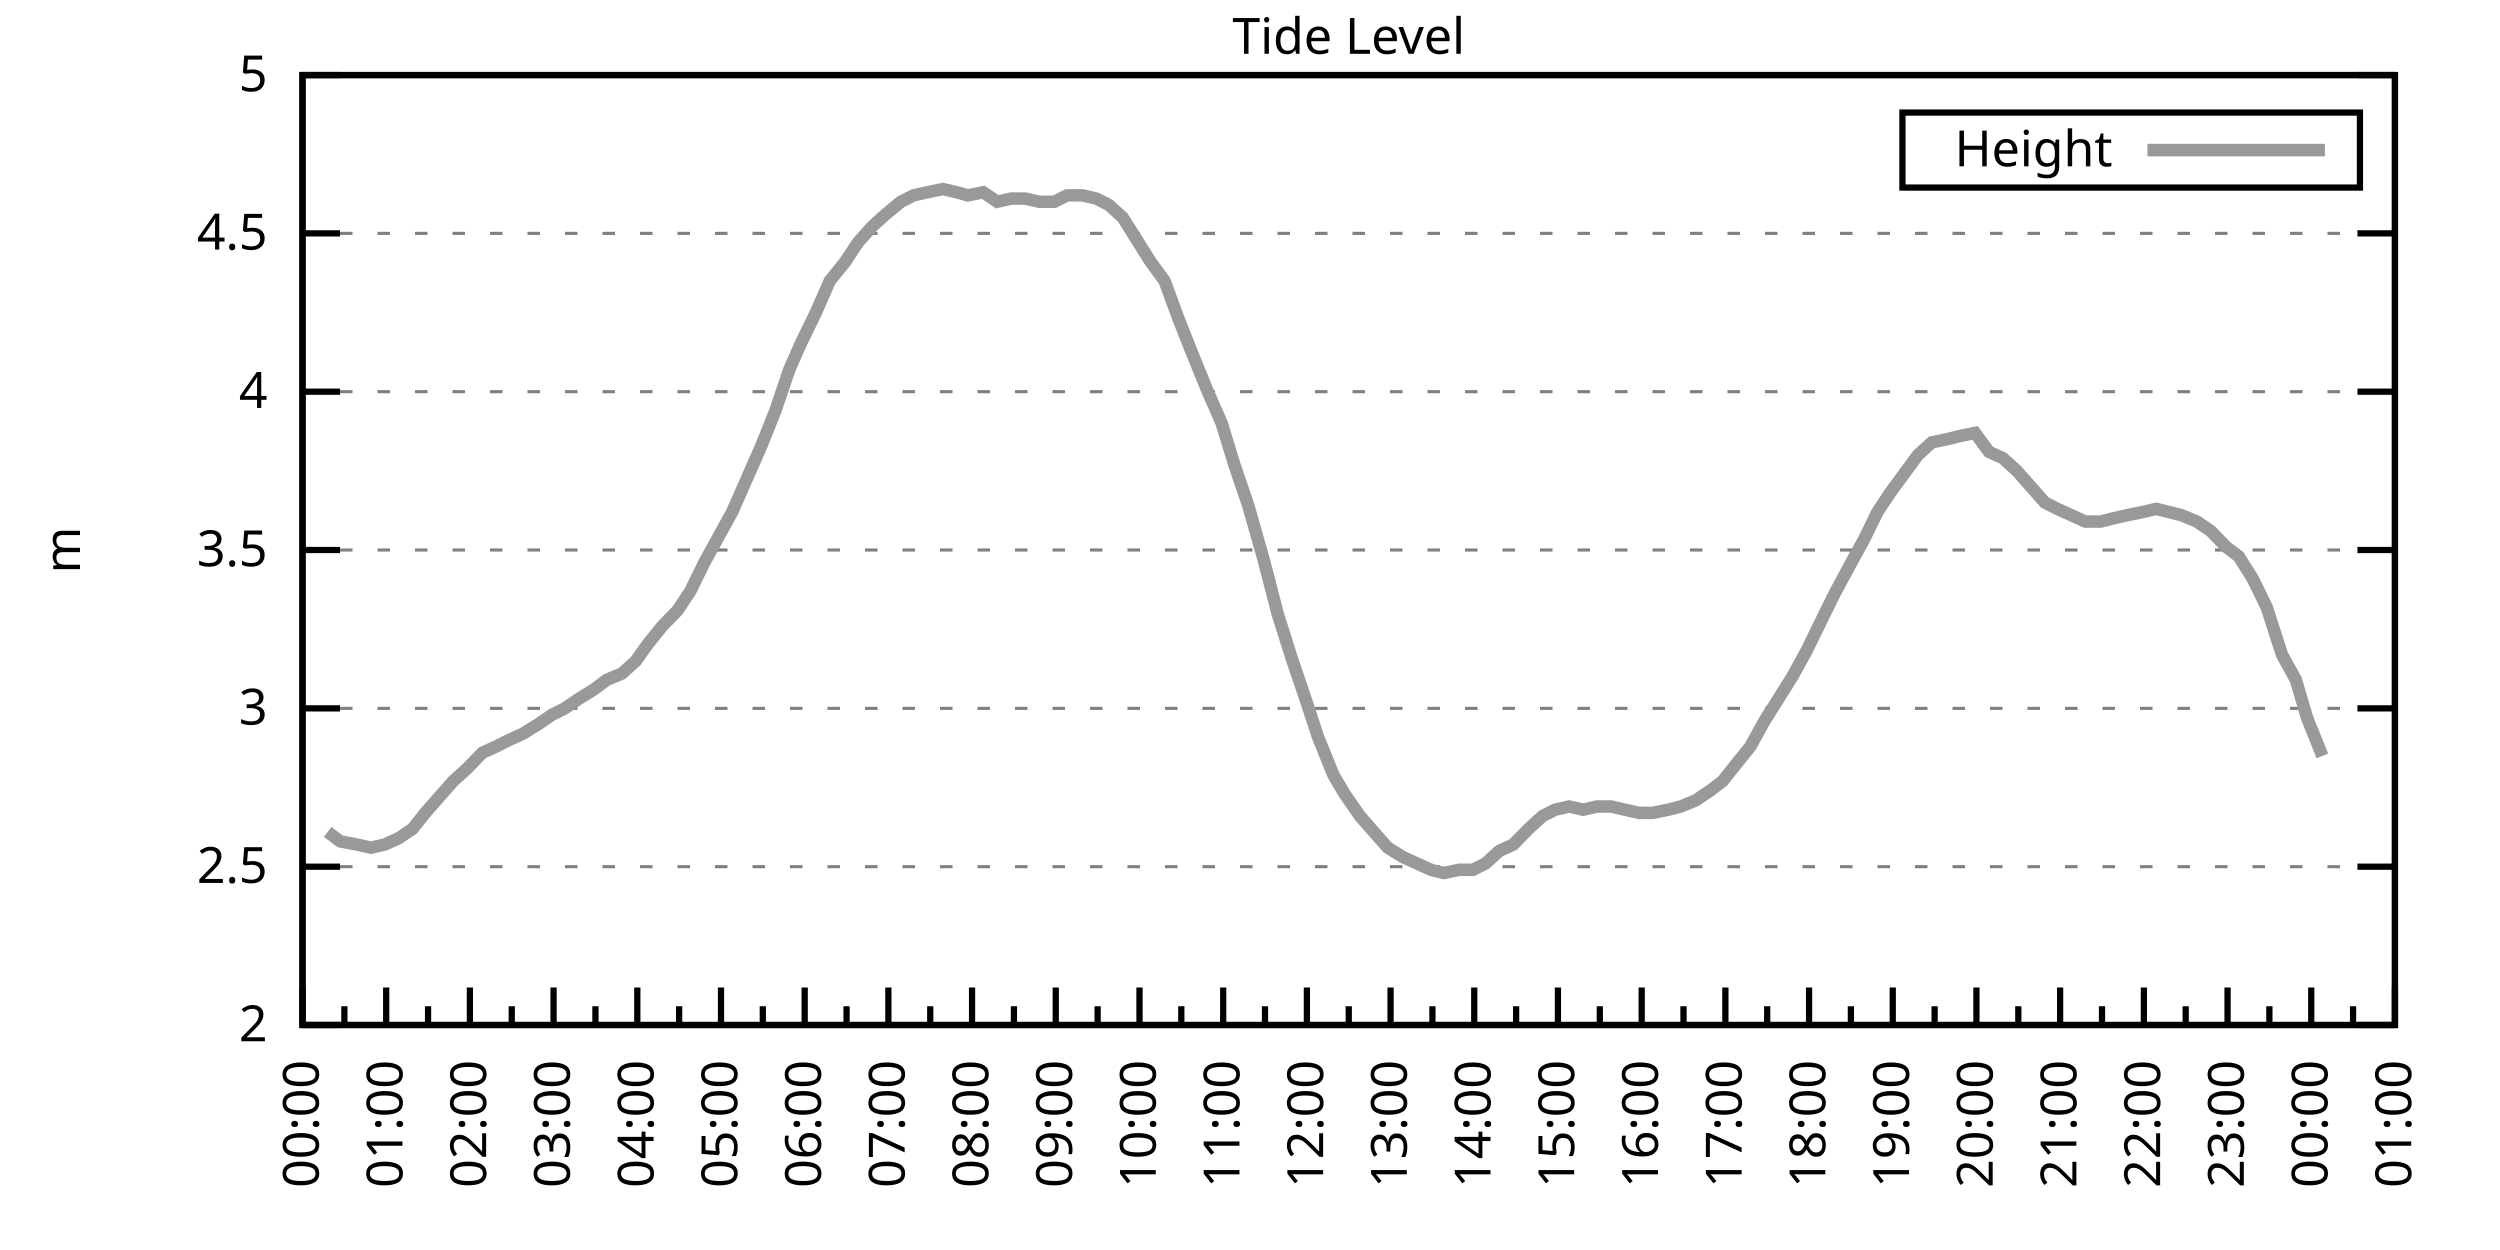
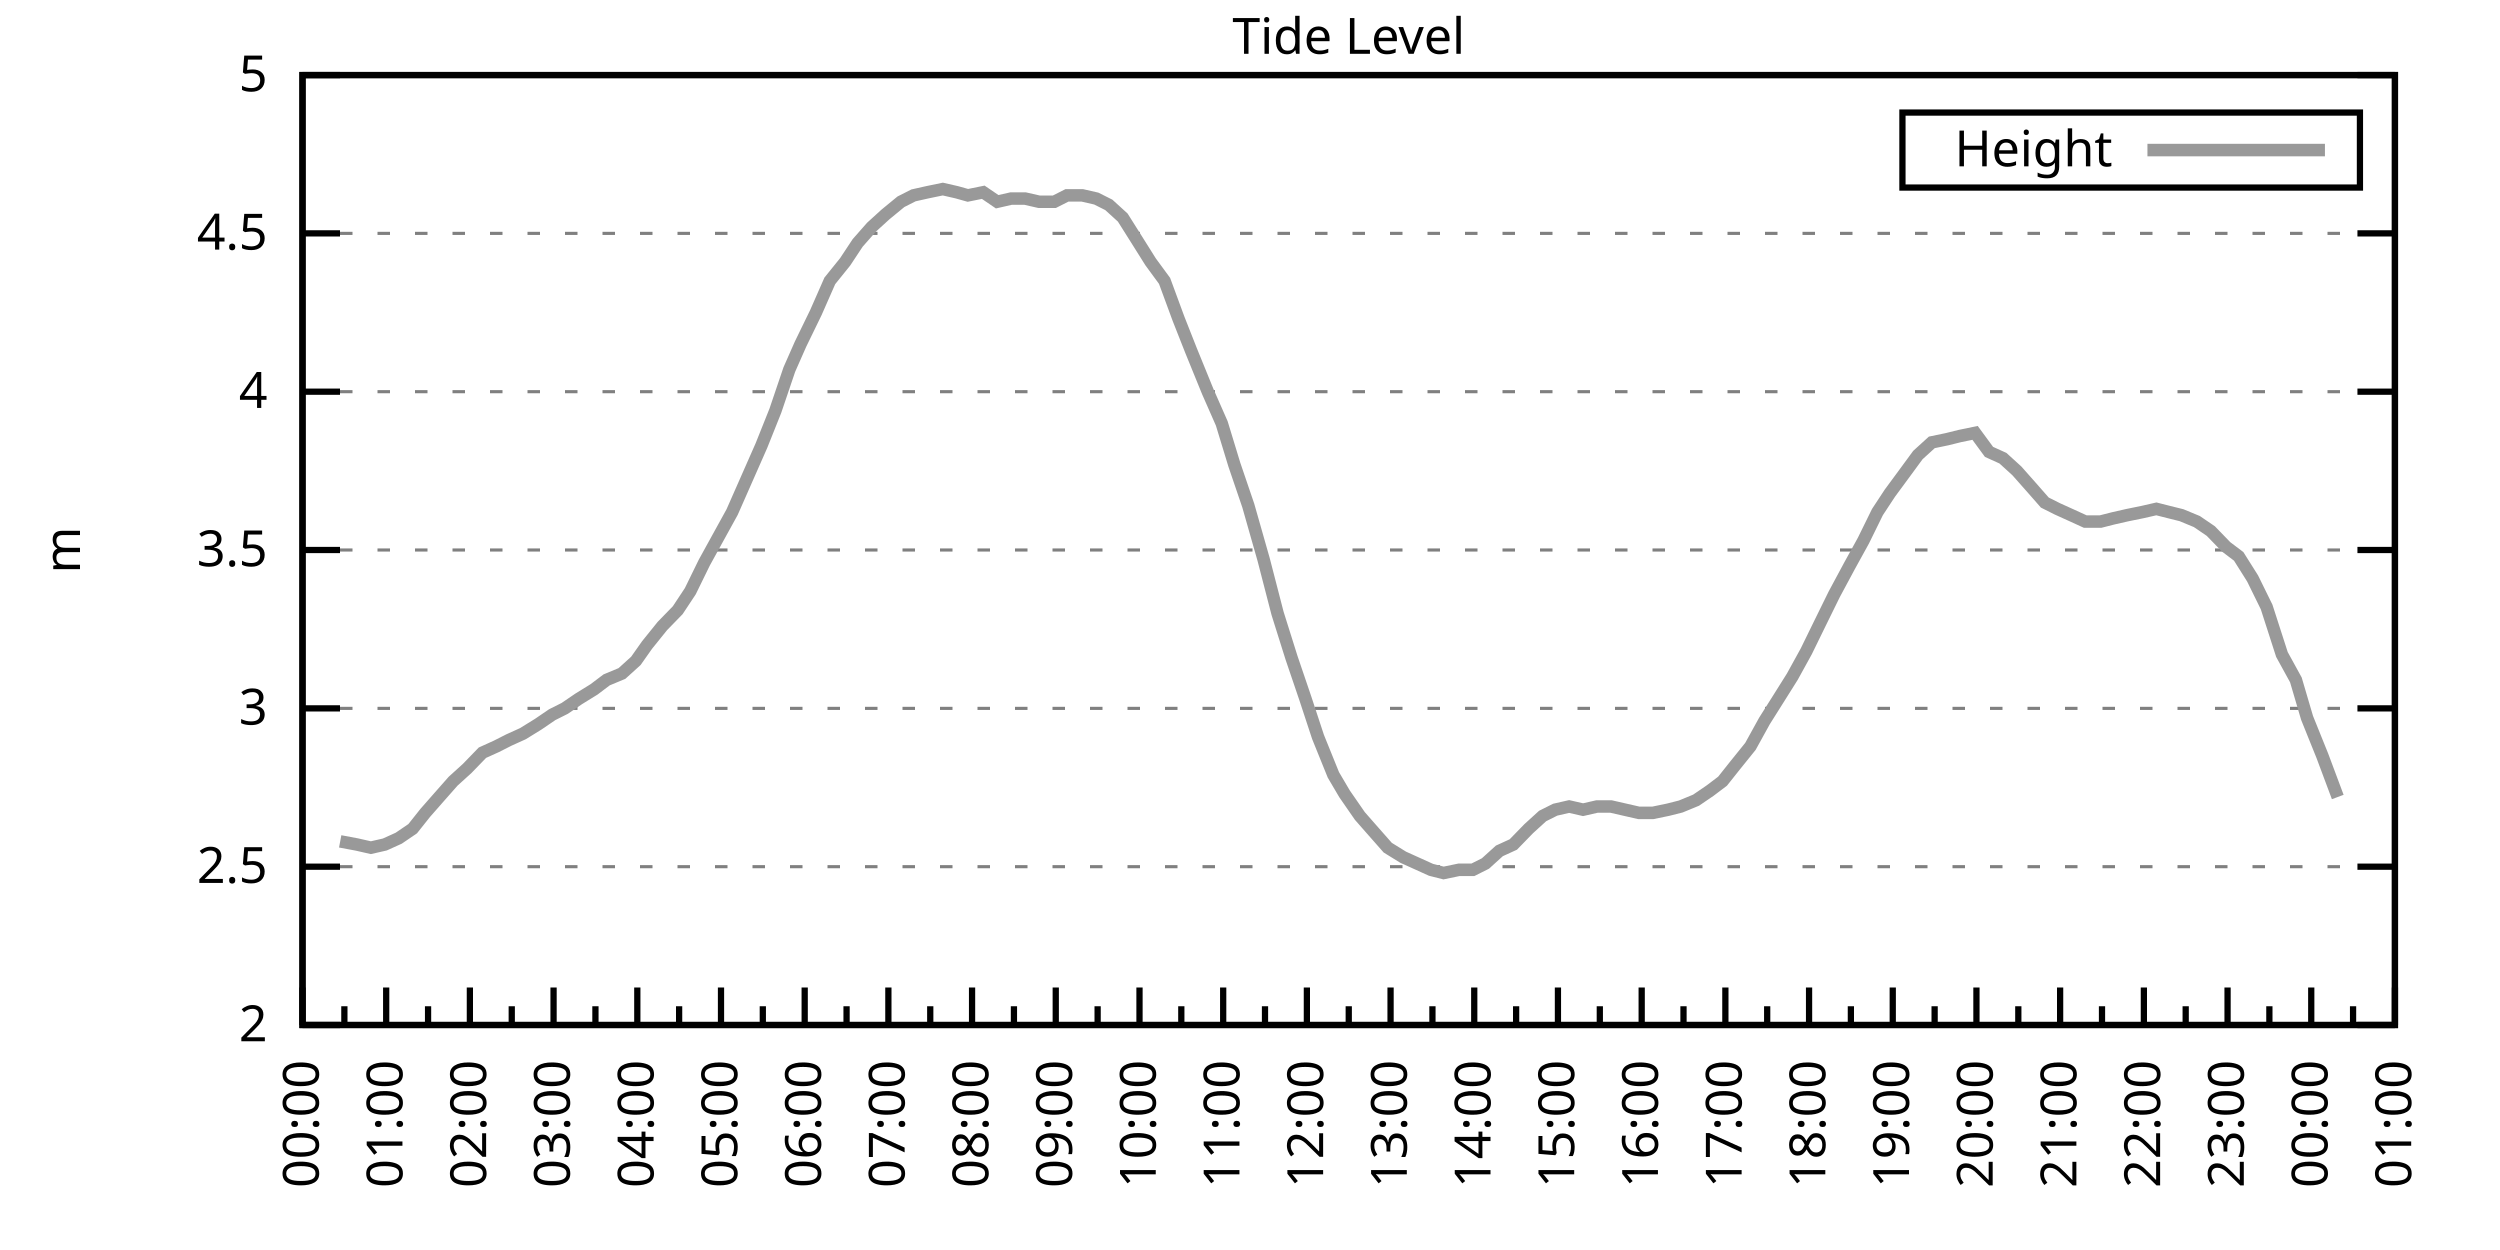
<svg xmlns="http://www.w3.org/2000/svg" xmlns:xlink="http://www.w3.org/1999/xlink" width="400" height="200" viewBox="0 0 400 200">
  <g id="gnuplot_canvas">
    <rect x="0" y="0" width="400" height="200" fill="none" />
    <defs>
      <circle id="gpDot" r="0.5" stroke-width="0.5" stroke="currentColor" />
      <path id="gpPt0" stroke-width="0.333" stroke="currentColor" d="M-1,0 h2 M0,-1 v2" />
      <path id="gpPt1" stroke-width="0.333" stroke="currentColor" d="M-1,-1 L1,1 M1,-1 L-1,1" />
      <path id="gpPt2" stroke-width="0.333" stroke="currentColor" d="M-1,0 L1,0 M0,-1 L0,1 M-1,-1 L1,1 M-1,1 L1,-1" />
      <rect id="gpPt3" stroke-width="0.333" stroke="currentColor" x="-1" y="-1" width="2" height="2" />
      <rect id="gpPt4" stroke-width="0.333" stroke="currentColor" fill="currentColor" x="-1" y="-1" width="2" height="2" />
      <circle id="gpPt5" stroke-width="0.333" stroke="currentColor" cx="0" cy="0" r="1" />
      <use xlink:href="#gpPt5" id="gpPt6" fill="currentColor" stroke="none" />
      <path id="gpPt7" stroke-width="0.333" stroke="currentColor" d="M0,-1.33 L-1.33,0.67 L1.33,0.67 z" />
      <use xlink:href="#gpPt7" id="gpPt8" fill="currentColor" stroke="none" />
      <use xlink:href="#gpPt7" id="gpPt9" stroke="currentColor" transform="rotate(180)" />
      <use xlink:href="#gpPt9" id="gpPt10" fill="currentColor" stroke="none" />
      <use xlink:href="#gpPt3" id="gpPt11" stroke="currentColor" transform="rotate(45)" />
      <use xlink:href="#gpPt11" id="gpPt12" fill="currentColor" stroke="none" />
      <path id="gpPt13" stroke-width="0.333" stroke="currentColor" d="M0,1.330 L1.265,0.411 L0.782,-1.067 L-0.782,-1.076 L-1.265,0.411 z" />
      <use xlink:href="#gpPt13" id="gpPt14" fill="currentColor" stroke="none" />
      <filter id="textbox" filterUnits="objectBoundingBox" x="0" y="0" height="1" width="1">
        <feFlood flood-color="white" flood-opacity="1" result="bgnd" />
        <feComposite in="SourceGraphic" in2="bgnd" operator="atop" />
      </filter>
      <filter id="greybox" filterUnits="objectBoundingBox" x="0" y="0" height="1" width="1">
        <feFlood flood-color="lightgrey" flood-opacity="1" result="grey" />
        <feComposite in="SourceGraphic" in2="grey" operator="atop" />
      </filter>
    </defs>
    <g fill="none" color="white" stroke="currentColor" stroke-width="1.00" stroke-linecap="butt" stroke-linejoin="miter">
</g>
    <g fill="none" color="black" stroke="currentColor" stroke-width="1.00" stroke-linecap="butt" stroke-linejoin="miter">
      <g stroke="none" shape-rendering="crispEdges">
        <polygon fill="rgb(255, 255, 255)" points="48.40,164.00 383.18,164.00 383.18,12.02 48.40,12.02 " />
      </g>
    </g>
    <g fill="none" color="black" stroke="currentColor" stroke-width="1.00" stroke-linecap="butt" stroke-linejoin="miter">
</g>
    <g fill="none" color="black" stroke="black" stroke-width="0.50" stroke-linecap="butt" stroke-linejoin="miter">
</g>
    <g fill="none" color="gray" stroke="currentColor" stroke-width="0.50" stroke-linecap="butt" stroke-linejoin="miter">
      <path stroke="gray" stroke-dasharray="2,4" class="gridline" d="M48.40,164.00 L383.19,164.00  " />
    </g>
    <g fill="none" color="gray" stroke="gray" stroke-width="1.00" stroke-linecap="butt" stroke-linejoin="miter">
</g>
    <g fill="none" color="black" stroke="currentColor" stroke-width="1.00" stroke-linecap="butt" stroke-linejoin="miter">
      <path stroke="black" d="M48.40,164.00 L54.40,164.00 M383.19,164.00 L377.19,164.00  " />
      <g transform="translate(42.80,166.60)" stroke="none" fill="black" font-family="Sans" font-size="8.00" text-anchor="end">
        <text>
          <tspan font-family="Sans"> 2</tspan>
        </text>
      </g>
    </g>
    <g fill="none" color="black" stroke="currentColor" stroke-width="1.00" stroke-linecap="butt" stroke-linejoin="miter">
</g>
    <g fill="none" color="black" stroke="black" stroke-width="0.50" stroke-linecap="butt" stroke-linejoin="miter">
</g>
    <g fill="none" color="gray" stroke="currentColor" stroke-width="0.50" stroke-linecap="butt" stroke-linejoin="miter">
      <path stroke="gray" stroke-dasharray="2,4" class="gridline" d="M48.40,138.67 L383.19,138.67  " />
    </g>
    <g fill="none" color="gray" stroke="gray" stroke-width="1.00" stroke-linecap="butt" stroke-linejoin="miter">
</g>
    <g fill="none" color="black" stroke="currentColor" stroke-width="1.00" stroke-linecap="butt" stroke-linejoin="miter">
      <path stroke="black" d="M48.40,138.67 L54.40,138.67 M383.19,138.67 L377.19,138.67  " />
      <g transform="translate(42.80,141.27)" stroke="none" fill="black" font-family="Sans" font-size="8.00" text-anchor="end">
        <text>
          <tspan font-family="Sans"> 2.5</tspan>
        </text>
      </g>
    </g>
    <g fill="none" color="black" stroke="currentColor" stroke-width="1.00" stroke-linecap="butt" stroke-linejoin="miter">
</g>
    <g fill="none" color="black" stroke="black" stroke-width="0.50" stroke-linecap="butt" stroke-linejoin="miter">
</g>
    <g fill="none" color="gray" stroke="currentColor" stroke-width="0.50" stroke-linecap="butt" stroke-linejoin="miter">
      <path stroke="gray" stroke-dasharray="2,4" class="gridline" d="M48.40,113.34 L383.19,113.34  " />
    </g>
    <g fill="none" color="gray" stroke="gray" stroke-width="1.00" stroke-linecap="butt" stroke-linejoin="miter">
</g>
    <g fill="none" color="black" stroke="currentColor" stroke-width="1.00" stroke-linecap="butt" stroke-linejoin="miter">
      <path stroke="black" d="M48.40,113.34 L54.40,113.34 M383.19,113.34 L377.19,113.34  " />
      <g transform="translate(42.80,115.94)" stroke="none" fill="black" font-family="Sans" font-size="8.00" text-anchor="end">
        <text>
          <tspan font-family="Sans"> 3</tspan>
        </text>
      </g>
    </g>
    <g fill="none" color="black" stroke="currentColor" stroke-width="1.00" stroke-linecap="butt" stroke-linejoin="miter">
</g>
    <g fill="none" color="black" stroke="black" stroke-width="0.50" stroke-linecap="butt" stroke-linejoin="miter">
</g>
    <g fill="none" color="gray" stroke="currentColor" stroke-width="0.50" stroke-linecap="butt" stroke-linejoin="miter">
      <path stroke="gray" stroke-dasharray="2,4" class="gridline" d="M48.40,88.00 L383.19,88.00  " />
    </g>
    <g fill="none" color="gray" stroke="gray" stroke-width="1.00" stroke-linecap="butt" stroke-linejoin="miter">
</g>
    <g fill="none" color="black" stroke="currentColor" stroke-width="1.00" stroke-linecap="butt" stroke-linejoin="miter">
      <path stroke="black" d="M48.40,88.00 L54.40,88.00 M383.19,88.00 L377.19,88.00  " />
      <g transform="translate(42.80,90.60)" stroke="none" fill="black" font-family="Sans" font-size="8.00" text-anchor="end">
        <text>
          <tspan font-family="Sans"> 3.5</tspan>
        </text>
      </g>
    </g>
    <g fill="none" color="black" stroke="currentColor" stroke-width="1.00" stroke-linecap="butt" stroke-linejoin="miter">
</g>
    <g fill="none" color="black" stroke="black" stroke-width="0.50" stroke-linecap="butt" stroke-linejoin="miter">
</g>
    <g fill="none" color="gray" stroke="currentColor" stroke-width="0.50" stroke-linecap="butt" stroke-linejoin="miter">
      <path stroke="gray" stroke-dasharray="2,4" class="gridline" d="M48.40,62.67 L383.19,62.67  " />
    </g>
    <g fill="none" color="gray" stroke="gray" stroke-width="1.00" stroke-linecap="butt" stroke-linejoin="miter">
</g>
    <g fill="none" color="black" stroke="currentColor" stroke-width="1.00" stroke-linecap="butt" stroke-linejoin="miter">
      <path stroke="black" d="M48.40,62.67 L54.40,62.67 M383.19,62.67 L377.19,62.67  " />
      <g transform="translate(42.80,65.27)" stroke="none" fill="black" font-family="Sans" font-size="8.00" text-anchor="end">
        <text>
          <tspan font-family="Sans"> 4</tspan>
        </text>
      </g>
    </g>
    <g fill="none" color="black" stroke="currentColor" stroke-width="1.00" stroke-linecap="butt" stroke-linejoin="miter">
</g>
    <g fill="none" color="black" stroke="black" stroke-width="0.50" stroke-linecap="butt" stroke-linejoin="miter">
</g>
    <g fill="none" color="gray" stroke="currentColor" stroke-width="0.50" stroke-linecap="butt" stroke-linejoin="miter">
      <path stroke="gray" stroke-dasharray="2,4" class="gridline" d="M48.40,37.34 L383.19,37.34  " />
    </g>
    <g fill="none" color="gray" stroke="gray" stroke-width="1.00" stroke-linecap="butt" stroke-linejoin="miter">
</g>
    <g fill="none" color="black" stroke="currentColor" stroke-width="1.00" stroke-linecap="butt" stroke-linejoin="miter">
      <path stroke="black" d="M48.40,37.34 L54.40,37.34 M383.19,37.34 L377.19,37.34  " />
      <g transform="translate(42.80,39.94)" stroke="none" fill="black" font-family="Sans" font-size="8.00" text-anchor="end">
        <text>
          <tspan font-family="Sans"> 4.5</tspan>
        </text>
      </g>
    </g>
    <g fill="none" color="black" stroke="currentColor" stroke-width="1.00" stroke-linecap="butt" stroke-linejoin="miter">
</g>
    <g fill="none" color="black" stroke="black" stroke-width="0.50" stroke-linecap="butt" stroke-linejoin="miter">
</g>
    <g fill="none" color="gray" stroke="currentColor" stroke-width="0.50" stroke-linecap="butt" stroke-linejoin="miter">
      <path stroke="gray" stroke-dasharray="2,4" class="gridline" d="M48.40,12.01 L383.19,12.01  " />
    </g>
    <g fill="none" color="gray" stroke="gray" stroke-width="1.00" stroke-linecap="butt" stroke-linejoin="miter">
</g>
    <g fill="none" color="black" stroke="currentColor" stroke-width="1.00" stroke-linecap="butt" stroke-linejoin="miter">
      <path stroke="black" d="M48.40,12.01 L54.40,12.01 M383.19,12.01 L377.19,12.01  " />
      <g transform="translate(42.80,14.61)" stroke="none" fill="black" font-family="Sans" font-size="8.00" text-anchor="end">
        <text>
          <tspan font-family="Sans"> 5</tspan>
        </text>
      </g>
    </g>
    <g fill="none" color="black" stroke="currentColor" stroke-width="1.00" stroke-linecap="butt" stroke-linejoin="miter">
      <path stroke="black" d="M48.40,164.00 L48.40,158.00  " />
      <g transform="translate(51.00,169.60) rotate(270)" stroke="none" fill="black" font-family="Sans" font-size="8.00" text-anchor="end">
        <text>
          <tspan font-family="Sans">00:00</tspan>
        </text>
      </g>
    </g>
    <g fill="none" color="black" stroke="currentColor" stroke-width="1.00" stroke-linecap="butt" stroke-linejoin="miter">
      <path stroke="black" d="M55.10,164.00 L55.10,161.00 M61.79,164.00 L61.79,158.00  " />
      <g transform="translate(64.39,169.60) rotate(270)" stroke="none" fill="black" font-family="Sans" font-size="8.00" text-anchor="end">
        <text>
          <tspan font-family="Sans">01:00</tspan>
        </text>
      </g>
    </g>
    <g fill="none" color="black" stroke="currentColor" stroke-width="1.00" stroke-linecap="butt" stroke-linejoin="miter">
      <path stroke="black" d="M68.49,164.00 L68.49,161.00 M75.18,164.00 L75.18,158.00  " />
      <g transform="translate(77.78,169.60) rotate(270)" stroke="none" fill="black" font-family="Sans" font-size="8.00" text-anchor="end">
        <text>
          <tspan font-family="Sans">02:00</tspan>
        </text>
      </g>
    </g>
    <g fill="none" color="black" stroke="currentColor" stroke-width="1.00" stroke-linecap="butt" stroke-linejoin="miter">
      <path stroke="black" d="M81.88,164.00 L81.88,161.00 M88.57,164.00 L88.57,158.00  " />
      <g transform="translate(91.17,169.60) rotate(270)" stroke="none" fill="black" font-family="Sans" font-size="8.00" text-anchor="end">
        <text>
          <tspan font-family="Sans">03:00</tspan>
        </text>
      </g>
    </g>
    <g fill="none" color="black" stroke="currentColor" stroke-width="1.00" stroke-linecap="butt" stroke-linejoin="miter">
      <path stroke="black" d="M95.27,164.00 L95.27,161.00 M101.97,164.00 L101.97,158.00  " />
      <g transform="translate(104.57,169.60) rotate(270)" stroke="none" fill="black" font-family="Sans" font-size="8.00" text-anchor="end">
        <text>
          <tspan font-family="Sans">04:00</tspan>
        </text>
      </g>
    </g>
    <g fill="none" color="black" stroke="currentColor" stroke-width="1.00" stroke-linecap="butt" stroke-linejoin="miter">
      <path stroke="black" d="M108.66,164.00 L108.66,161.00 M115.36,164.00 L115.36,158.00  " />
      <g transform="translate(117.96,169.60) rotate(270)" stroke="none" fill="black" font-family="Sans" font-size="8.00" text-anchor="end">
        <text>
          <tspan font-family="Sans">05:00</tspan>
        </text>
      </g>
    </g>
    <g fill="none" color="black" stroke="currentColor" stroke-width="1.00" stroke-linecap="butt" stroke-linejoin="miter">
      <path stroke="black" d="M122.05,164.00 L122.05,161.00 M128.75,164.00 L128.75,158.00  " />
      <g transform="translate(131.35,169.60) rotate(270)" stroke="none" fill="black" font-family="Sans" font-size="8.00" text-anchor="end">
        <text>
          <tspan font-family="Sans">06:00</tspan>
        </text>
      </g>
    </g>
    <g fill="none" color="black" stroke="currentColor" stroke-width="1.00" stroke-linecap="butt" stroke-linejoin="miter">
      <path stroke="black" d="M135.45,164.00 L135.45,161.00 M142.14,164.00 L142.14,158.00  " />
      <g transform="translate(144.74,169.60) rotate(270)" stroke="none" fill="black" font-family="Sans" font-size="8.00" text-anchor="end">
        <text>
          <tspan font-family="Sans">07:00</tspan>
        </text>
      </g>
    </g>
    <g fill="none" color="black" stroke="currentColor" stroke-width="1.00" stroke-linecap="butt" stroke-linejoin="miter">
      <path stroke="black" d="M148.84,164.00 L148.84,161.00 M155.53,164.00 L155.53,158.00  " />
      <g transform="translate(158.13,169.60) rotate(270)" stroke="none" fill="black" font-family="Sans" font-size="8.00" text-anchor="end">
        <text>
          <tspan font-family="Sans">08:00</tspan>
        </text>
      </g>
    </g>
    <g fill="none" color="black" stroke="currentColor" stroke-width="1.00" stroke-linecap="butt" stroke-linejoin="miter">
      <path stroke="black" d="M162.23,164.00 L162.23,161.00 M168.92,164.00 L168.92,158.00  " />
      <g transform="translate(171.52,169.60) rotate(270)" stroke="none" fill="black" font-family="Sans" font-size="8.00" text-anchor="end">
        <text>
          <tspan font-family="Sans">09:00</tspan>
        </text>
      </g>
    </g>
    <g fill="none" color="black" stroke="currentColor" stroke-width="1.00" stroke-linecap="butt" stroke-linejoin="miter">
      <path stroke="black" d="M175.62,164.00 L175.62,161.00 M182.32,164.00 L182.32,158.00  " />
      <g transform="translate(184.92,169.60) rotate(270)" stroke="none" fill="black" font-family="Sans" font-size="8.00" text-anchor="end">
        <text>
          <tspan font-family="Sans">10:00</tspan>
        </text>
      </g>
    </g>
    <g fill="none" color="black" stroke="currentColor" stroke-width="1.00" stroke-linecap="butt" stroke-linejoin="miter">
      <path stroke="black" d="M189.01,164.00 L189.01,161.00 M195.71,164.00 L195.71,158.00  " />
      <g transform="translate(198.31,169.60) rotate(270)" stroke="none" fill="black" font-family="Sans" font-size="8.00" text-anchor="end">
        <text>
          <tspan font-family="Sans">11:00</tspan>
        </text>
      </g>
    </g>
    <g fill="none" color="black" stroke="currentColor" stroke-width="1.00" stroke-linecap="butt" stroke-linejoin="miter">
      <path stroke="black" d="M202.40,164.00 L202.40,161.00 M209.10,164.00 L209.10,158.00  " />
      <g transform="translate(211.70,169.60) rotate(270)" stroke="none" fill="black" font-family="Sans" font-size="8.00" text-anchor="end">
        <text>
          <tspan font-family="Sans">12:00</tspan>
        </text>
      </g>
    </g>
    <g fill="none" color="black" stroke="currentColor" stroke-width="1.00" stroke-linecap="butt" stroke-linejoin="miter">
      <path stroke="black" d="M215.80,164.00 L215.80,161.00 M222.49,164.00 L222.49,158.00  " />
      <g transform="translate(225.09,169.60) rotate(270)" stroke="none" fill="black" font-family="Sans" font-size="8.00" text-anchor="end">
        <text>
          <tspan font-family="Sans">13:00</tspan>
        </text>
      </g>
    </g>
    <g fill="none" color="black" stroke="currentColor" stroke-width="1.00" stroke-linecap="butt" stroke-linejoin="miter">
      <path stroke="black" d="M229.19,164.00 L229.19,161.00 M235.88,164.00 L235.88,158.00  " />
      <g transform="translate(238.48,169.60) rotate(270)" stroke="none" fill="black" font-family="Sans" font-size="8.00" text-anchor="end">
        <text>
          <tspan font-family="Sans">14:00</tspan>
        </text>
      </g>
    </g>
    <g fill="none" color="black" stroke="currentColor" stroke-width="1.00" stroke-linecap="butt" stroke-linejoin="miter">
      <path stroke="black" d="M242.58,164.00 L242.58,161.00 M249.27,164.00 L249.27,158.00  " />
      <g transform="translate(251.87,169.60) rotate(270)" stroke="none" fill="black" font-family="Sans" font-size="8.00" text-anchor="end">
        <text>
          <tspan font-family="Sans">15:00</tspan>
        </text>
      </g>
    </g>
    <g fill="none" color="black" stroke="currentColor" stroke-width="1.00" stroke-linecap="butt" stroke-linejoin="miter">
      <path stroke="black" d="M255.97,164.00 L255.97,161.00 M262.67,164.00 L262.67,158.00  " />
      <g transform="translate(265.27,169.60) rotate(270)" stroke="none" fill="black" font-family="Sans" font-size="8.00" text-anchor="end">
        <text>
          <tspan font-family="Sans">16:00</tspan>
        </text>
      </g>
    </g>
    <g fill="none" color="black" stroke="currentColor" stroke-width="1.00" stroke-linecap="butt" stroke-linejoin="miter">
      <path stroke="black" d="M269.36,164.00 L269.36,161.00 M276.06,164.00 L276.06,158.00  " />
      <g transform="translate(278.66,169.60) rotate(270)" stroke="none" fill="black" font-family="Sans" font-size="8.00" text-anchor="end">
        <text>
          <tspan font-family="Sans">17:00</tspan>
        </text>
      </g>
    </g>
    <g fill="none" color="black" stroke="currentColor" stroke-width="1.00" stroke-linecap="butt" stroke-linejoin="miter">
      <path stroke="black" d="M282.75,164.00 L282.75,161.00 M289.45,164.00 L289.45,158.00  " />
      <g transform="translate(292.05,169.60) rotate(270)" stroke="none" fill="black" font-family="Sans" font-size="8.00" text-anchor="end">
        <text>
          <tspan font-family="Sans">18:00</tspan>
        </text>
      </g>
    </g>
    <g fill="none" color="black" stroke="currentColor" stroke-width="1.00" stroke-linecap="butt" stroke-linejoin="miter">
      <path stroke="black" d="M296.14,164.00 L296.14,161.00 M302.84,164.00 L302.84,158.00  " />
      <g transform="translate(305.44,169.60) rotate(270)" stroke="none" fill="black" font-family="Sans" font-size="8.00" text-anchor="end">
        <text>
          <tspan font-family="Sans">19:00</tspan>
        </text>
      </g>
    </g>
    <g fill="none" color="black" stroke="currentColor" stroke-width="1.00" stroke-linecap="butt" stroke-linejoin="miter">
      <path stroke="black" d="M309.54,164.00 L309.54,161.00 M316.23,164.00 L316.23,158.00  " />
      <g transform="translate(318.83,169.60) rotate(270)" stroke="none" fill="black" font-family="Sans" font-size="8.00" text-anchor="end">
        <text>
          <tspan font-family="Sans">20:00</tspan>
        </text>
      </g>
    </g>
    <g fill="none" color="black" stroke="currentColor" stroke-width="1.00" stroke-linecap="butt" stroke-linejoin="miter">
      <path stroke="black" d="M322.93,164.00 L322.93,161.00 M329.62,164.00 L329.62,158.00  " />
      <g transform="translate(332.22,169.60) rotate(270)" stroke="none" fill="black" font-family="Sans" font-size="8.00" text-anchor="end">
        <text>
          <tspan font-family="Sans">21:00</tspan>
        </text>
      </g>
    </g>
    <g fill="none" color="black" stroke="currentColor" stroke-width="1.00" stroke-linecap="butt" stroke-linejoin="miter">
      <path stroke="black" d="M336.32,164.00 L336.32,161.00 M343.02,164.00 L343.02,158.00  " />
      <g transform="translate(345.62,169.60) rotate(270)" stroke="none" fill="black" font-family="Sans" font-size="8.00" text-anchor="end">
        <text>
          <tspan font-family="Sans">22:00</tspan>
        </text>
      </g>
    </g>
    <g fill="none" color="black" stroke="currentColor" stroke-width="1.00" stroke-linecap="butt" stroke-linejoin="miter">
      <path stroke="black" d="M349.71,164.00 L349.71,161.00 M356.41,164.00 L356.41,158.00  " />
      <g transform="translate(359.01,169.60) rotate(270)" stroke="none" fill="black" font-family="Sans" font-size="8.00" text-anchor="end">
        <text>
          <tspan font-family="Sans">23:00</tspan>
        </text>
      </g>
    </g>
    <g fill="none" color="black" stroke="currentColor" stroke-width="1.00" stroke-linecap="butt" stroke-linejoin="miter">
      <path stroke="black" d="M363.10,164.00 L363.10,161.00 M369.80,164.00 L369.80,158.00  " />
      <g transform="translate(372.40,169.60) rotate(270)" stroke="none" fill="black" font-family="Sans" font-size="8.00" text-anchor="end">
        <text>
          <tspan font-family="Sans">00:00</tspan>
        </text>
      </g>
    </g>
    <g fill="none" color="black" stroke="currentColor" stroke-width="1.00" stroke-linecap="butt" stroke-linejoin="miter">
      <path stroke="black" d="M376.49,164.00 L376.49,161.00 M383.19,164.00 L383.19,158.00  " />
      <g transform="translate(385.79,169.60) rotate(270)" stroke="none" fill="black" font-family="Sans" font-size="8.00" text-anchor="end">
        <text>
          <tspan font-family="Sans">01:00</tspan>
        </text>
      </g>
    </g>
    <g fill="none" color="black" stroke="currentColor" stroke-width="1.00" stroke-linecap="butt" stroke-linejoin="miter">
</g>
    <g fill="none" color="black" stroke="currentColor" stroke-width="1.00" stroke-linecap="butt" stroke-linejoin="miter">
      <path stroke="black" d="M48.40,12.01 L48.40,164.00 L383.19,164.00 L383.19,12.01 L48.40,12.01 Z  " />
    </g>
    <g fill="none" color="black" stroke="currentColor" stroke-width="1.00" stroke-linecap="butt" stroke-linejoin="miter">
      <g transform="translate(12.80,88.01) rotate(270)" stroke="none" fill="black" font-family="Sans" font-size="8.00" text-anchor="middle">
        <text>
          <tspan font-family="Sans">m</tspan>
        </text>
      </g>
    </g>
    <g fill="none" color="black" stroke="currentColor" stroke-width="1.00" stroke-linecap="butt" stroke-linejoin="miter">
</g>
    <g fill="none" color="black" stroke="currentColor" stroke-width="1.00" stroke-linecap="butt" stroke-linejoin="miter">
      <path stroke="black" d="M304.39,30.01 L304.39,18.01 L377.59,18.01 L377.59,30.01 L304.39,30.01 Z  " />
    </g>
    <g id="Tide_level_plot_1">
      <g fill="none" color="white" stroke="black" stroke-width="2.00" stroke-linecap="butt" stroke-linejoin="miter">
</g>
      <g fill="none" color="black" stroke="currentColor" stroke-width="2.00" stroke-linecap="butt" stroke-linejoin="miter">
        <g transform="translate(337.99,26.61)" stroke="none" fill="black" font-family="Sans" font-size="8.00" text-anchor="end">
          <text>
            <tspan font-family="Sans">Height</tspan>
          </text>
        </g>
      </g>
      <g fill="none" color="black" stroke="currentColor" stroke-width="2.00" stroke-linecap="butt" stroke-linejoin="miter">
-         <path stroke="rgb(153, 153, 153)" d="M343.59,24.01 L371.99,24.01 M52.42,133.10 L54.43,134.62 L57.10,135.12 L59.34,135.63 L61.57,135.12 L63.80,134.11   L66.03,132.59 L68.04,130.06 L70.27,127.52 L72.50,124.99 L74.74,122.96 L77.19,120.43 L79.42,119.42 L81.43,118.40   L83.66,117.39 L86.12,115.87 L88.35,114.35 L90.36,113.34 L92.59,111.82 L95.05,110.30 L97.06,108.78 L99.51,107.76   L101.74,105.74 L103.53,103.20 L105.98,100.16 L108.44,97.63 L110.45,94.59 L112.68,90.03 L114.91,85.98 L117.14,81.93   L119.60,76.35 L121.83,71.29 L124.06,65.71 L126.29,59.13 L128.08,55.07 L130.54,50.01 L132.77,44.94 L135.22,41.90   L137.23,38.86 L139.46,36.33 L141.69,34.30 L144.15,32.28 L146.16,31.26 L148.39,30.76 L150.85,30.25 L153.08,30.76   L154.86,31.26 L157.32,30.76 L159.55,32.28 L161.78,31.77 L164.01,31.77 L166.25,32.28 L168.70,32.28 L170.71,31.26   L173.17,31.26 L175.40,31.77 L177.41,32.78 L179.64,34.81 L181.87,38.35 L184.10,41.90 L186.33,44.94 L188.57,51.02   L190.57,56.09 L193.25,62.67 L195.48,67.74 L197.49,74.33 L199.73,80.91 L202.18,89.52 L204.41,98.14 L206.64,105.23   L208.88,111.82 L210.88,117.90 L213.34,123.98 L215.13,127.02 L217.58,130.56 L219.81,133.10 L222.04,135.63 L224.50,137.15   L226.73,138.16 L228.96,139.17 L230.97,139.68 L233.43,139.17 L235.66,139.17 L237.67,138.16 L239.90,136.14 L242.13,135.12   L244.59,132.59 L246.82,130.56 L248.83,129.55 L251.06,129.04 L253.29,129.55 L255.52,129.04 L257.76,129.04 L259.99,129.55   L262.22,130.06 L264.45,130.06 L266.91,129.55 L268.92,129.04 L271.37,128.03 L273.60,126.51 L275.61,124.99 L277.62,122.46   L280.07,119.42 L282.31,115.36 L284.54,111.82 L286.77,108.27 L289.00,104.22 L291.23,99.66 L293.47,95.10 L295.92,90.54   L298.15,86.49 L300.39,81.93 L302.39,78.89 L304.63,75.85 L306.86,72.81 L309.09,70.78 L311.54,70.27 L313.55,69.77   L316.01,69.26 L318.24,72.30 L320.47,73.31 L322.70,75.34 L324.94,77.87 L327.17,80.41 L329.18,81.42 L331.41,82.43   L333.64,83.45 L336.10,83.45 L338.10,82.94 L340.34,82.43 L342.79,81.93 L345.02,81.42 L347.03,81.93 L349.04,82.43   L351.50,83.45 L353.73,84.97 L356.18,87.50 L358.19,89.02 L360.42,92.56 L362.66,97.12 L365.11,104.72 L367.34,108.78   L369.13,114.86 L371.58,120.94  " />
+         <path stroke="rgb(153, 153, 153)" d="M343.59,24.01 L371.99,24.01 M54.43,134.62 L57.10,135.12 L59.34,135.63 L61.57,135.12 L63.80,134.11 L66.03,132.59   L68.04,130.06 L70.27,127.52 L72.50,124.99 L74.74,122.96 L77.19,120.43 L79.42,119.42 L81.43,118.40 L83.66,117.39   L86.12,115.87 L88.35,114.35 L90.36,113.34 L92.59,111.82 L95.05,110.30 L97.06,108.78 L99.51,107.76 L101.74,105.74   L103.53,103.20 L105.98,100.16 L108.44,97.63 L110.45,94.59 L112.68,90.03 L114.91,85.98 L117.14,81.93 L119.60,76.35   L121.83,71.29 L124.06,65.71 L126.29,59.13 L128.08,55.07 L130.54,50.01 L132.77,44.94 L135.22,41.90 L137.23,38.86   L139.46,36.33 L141.69,34.30 L144.15,32.28 L146.16,31.26 L148.39,30.76 L150.85,30.25 L153.08,30.76 L154.86,31.26   L157.32,30.76 L159.55,32.28 L161.78,31.77 L164.01,31.77 L166.25,32.28 L168.70,32.28 L170.71,31.26 L173.17,31.26   L175.40,31.77 L177.41,32.78 L179.64,34.81 L181.87,38.35 L184.10,41.90 L186.33,44.94 L188.57,51.02 L190.57,56.09   L193.25,62.67 L195.48,67.74 L197.49,74.33 L199.73,80.91 L202.18,89.52 L204.41,98.14 L206.64,105.23 L208.88,111.82   L210.88,117.90 L213.34,123.98 L215.13,127.02 L217.58,130.56 L219.81,133.10 L222.04,135.63 L224.50,137.15 L226.73,138.16   L228.96,139.17 L230.97,139.68 L233.43,139.17 L235.66,139.17 L237.67,138.16 L239.90,136.14 L242.13,135.12 L244.59,132.59   L246.82,130.56 L248.83,129.55 L251.06,129.04 L253.29,129.55 L255.52,129.04 L257.76,129.04 L259.99,129.55 L262.22,130.06   L264.45,130.06 L266.91,129.55 L268.92,129.04 L271.37,128.03 L273.60,126.51 L275.61,124.99 L277.62,122.46 L280.07,119.42   L282.31,115.36 L284.54,111.82 L286.77,108.27 L289.00,104.22 L291.23,99.66 L293.47,95.10 L295.92,90.54 L298.15,86.49   L300.39,81.93 L302.39,78.89 L304.63,75.85 L306.86,72.81 L309.09,70.78 L311.54,70.27 L313.55,69.77 L316.01,69.26   L318.24,72.30 L320.47,73.31 L322.70,75.34 L324.94,77.87 L327.17,80.41 L329.18,81.42 L331.41,82.43 L333.64,83.45   L336.10,83.45 L338.10,82.94 L340.34,82.43 L342.79,81.93 L345.02,81.42 L347.03,81.93 L349.04,82.43 L351.50,83.45   L353.73,84.97 L356.18,87.50 L358.19,89.02 L360.42,92.56 L362.66,97.12 L365.11,104.72 L367.34,108.78 L369.13,114.86   L371.58,120.94 L374.04,127.52  " />
      </g>
    </g>
    <g fill="none" color="black" stroke="currentColor" stroke-width="2.00" stroke-linecap="butt" stroke-linejoin="miter">
</g>
    <g fill="none" color="black" stroke="black" stroke-width="1.00" stroke-linecap="butt" stroke-linejoin="miter">
</g>
    <g fill="none" color="black" stroke="currentColor" stroke-width="1.00" stroke-linecap="butt" stroke-linejoin="miter">
      <path stroke="black" d="M48.40,12.01 L48.40,164.00 L383.19,164.00 L383.19,12.01 L48.40,12.01 Z  " />
    </g>
    <g fill="none" color="black" stroke="currentColor" stroke-width="1.00" stroke-linecap="butt" stroke-linejoin="miter">
      <g transform="translate(215.79,8.61)" stroke="none" fill="black" font-family="Sans" font-size="8.00" text-anchor="middle">
        <text>
          <tspan font-family="Sans">Tide Level</tspan>
        </text>
      </g>
    </g>
    <g fill="none" color="black" stroke="currentColor" stroke-width="1.00" stroke-linecap="butt" stroke-linejoin="miter">
</g>
  </g>
</svg>
